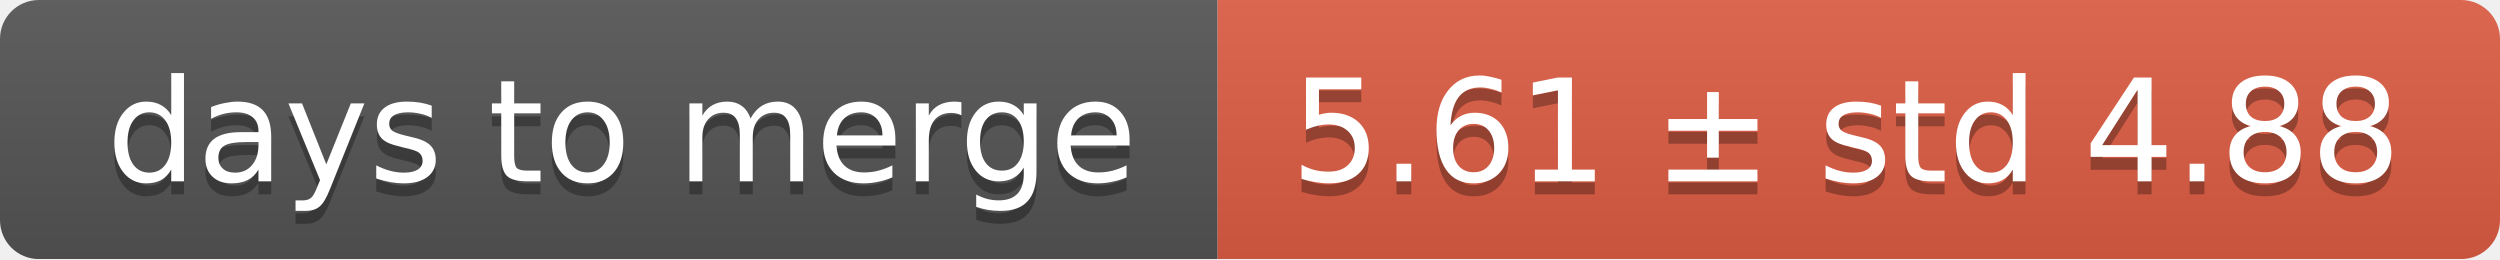
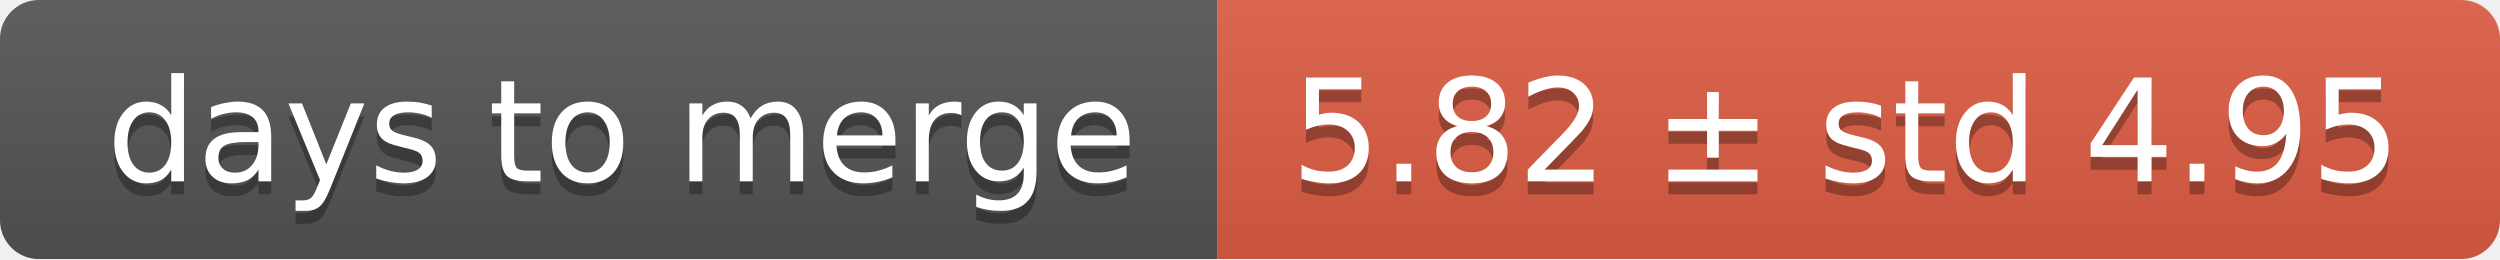
<svg xmlns="http://www.w3.org/2000/svg" width="193" height="20">
  <linearGradient id="smooth" x2="0" y2="100%">
    <stop offset="0" stop-color="#bbb" stop-opacity=".1" />
    <stop offset="1" stop-opacity=".1" />
  </linearGradient>
  <mask id="round">
    <rect width="193" height="20" rx="3" fill="#fff" />
  </mask>
  <g mask="url(#round)">
    <rect width="94" height="20" fill="#555" />
    <rect x="94" width="99" height="20" fill="#e05d44" />
    <rect width="193" height="20" fill="url(#smooth)" />
  </g>
  <g fill="#fff" text-anchor="middle" font-family="DejaVu Sans,Verdana,Geneva,sans-serif" font-size="11">
    <text x="48" y="15" fill="#010101" fill-opacity=".3">days to merge</text>
    <text x="48" y="14">days to merge</text>
-     <text x="142.5" y="15" fill="#010101" fill-opacity=".3">5.61 ± std 4.88</text>
-     <text x="142.5" y="14">5.61 ± std 4.88</text>
+     <text x="142.5" y="15" fill="#010101" fill-opacity=".3">5.82 ± std 4.95</text>
+     <text x="142.5" y="14">5.82 ± std 4.95</text>
  </g>
</svg>
